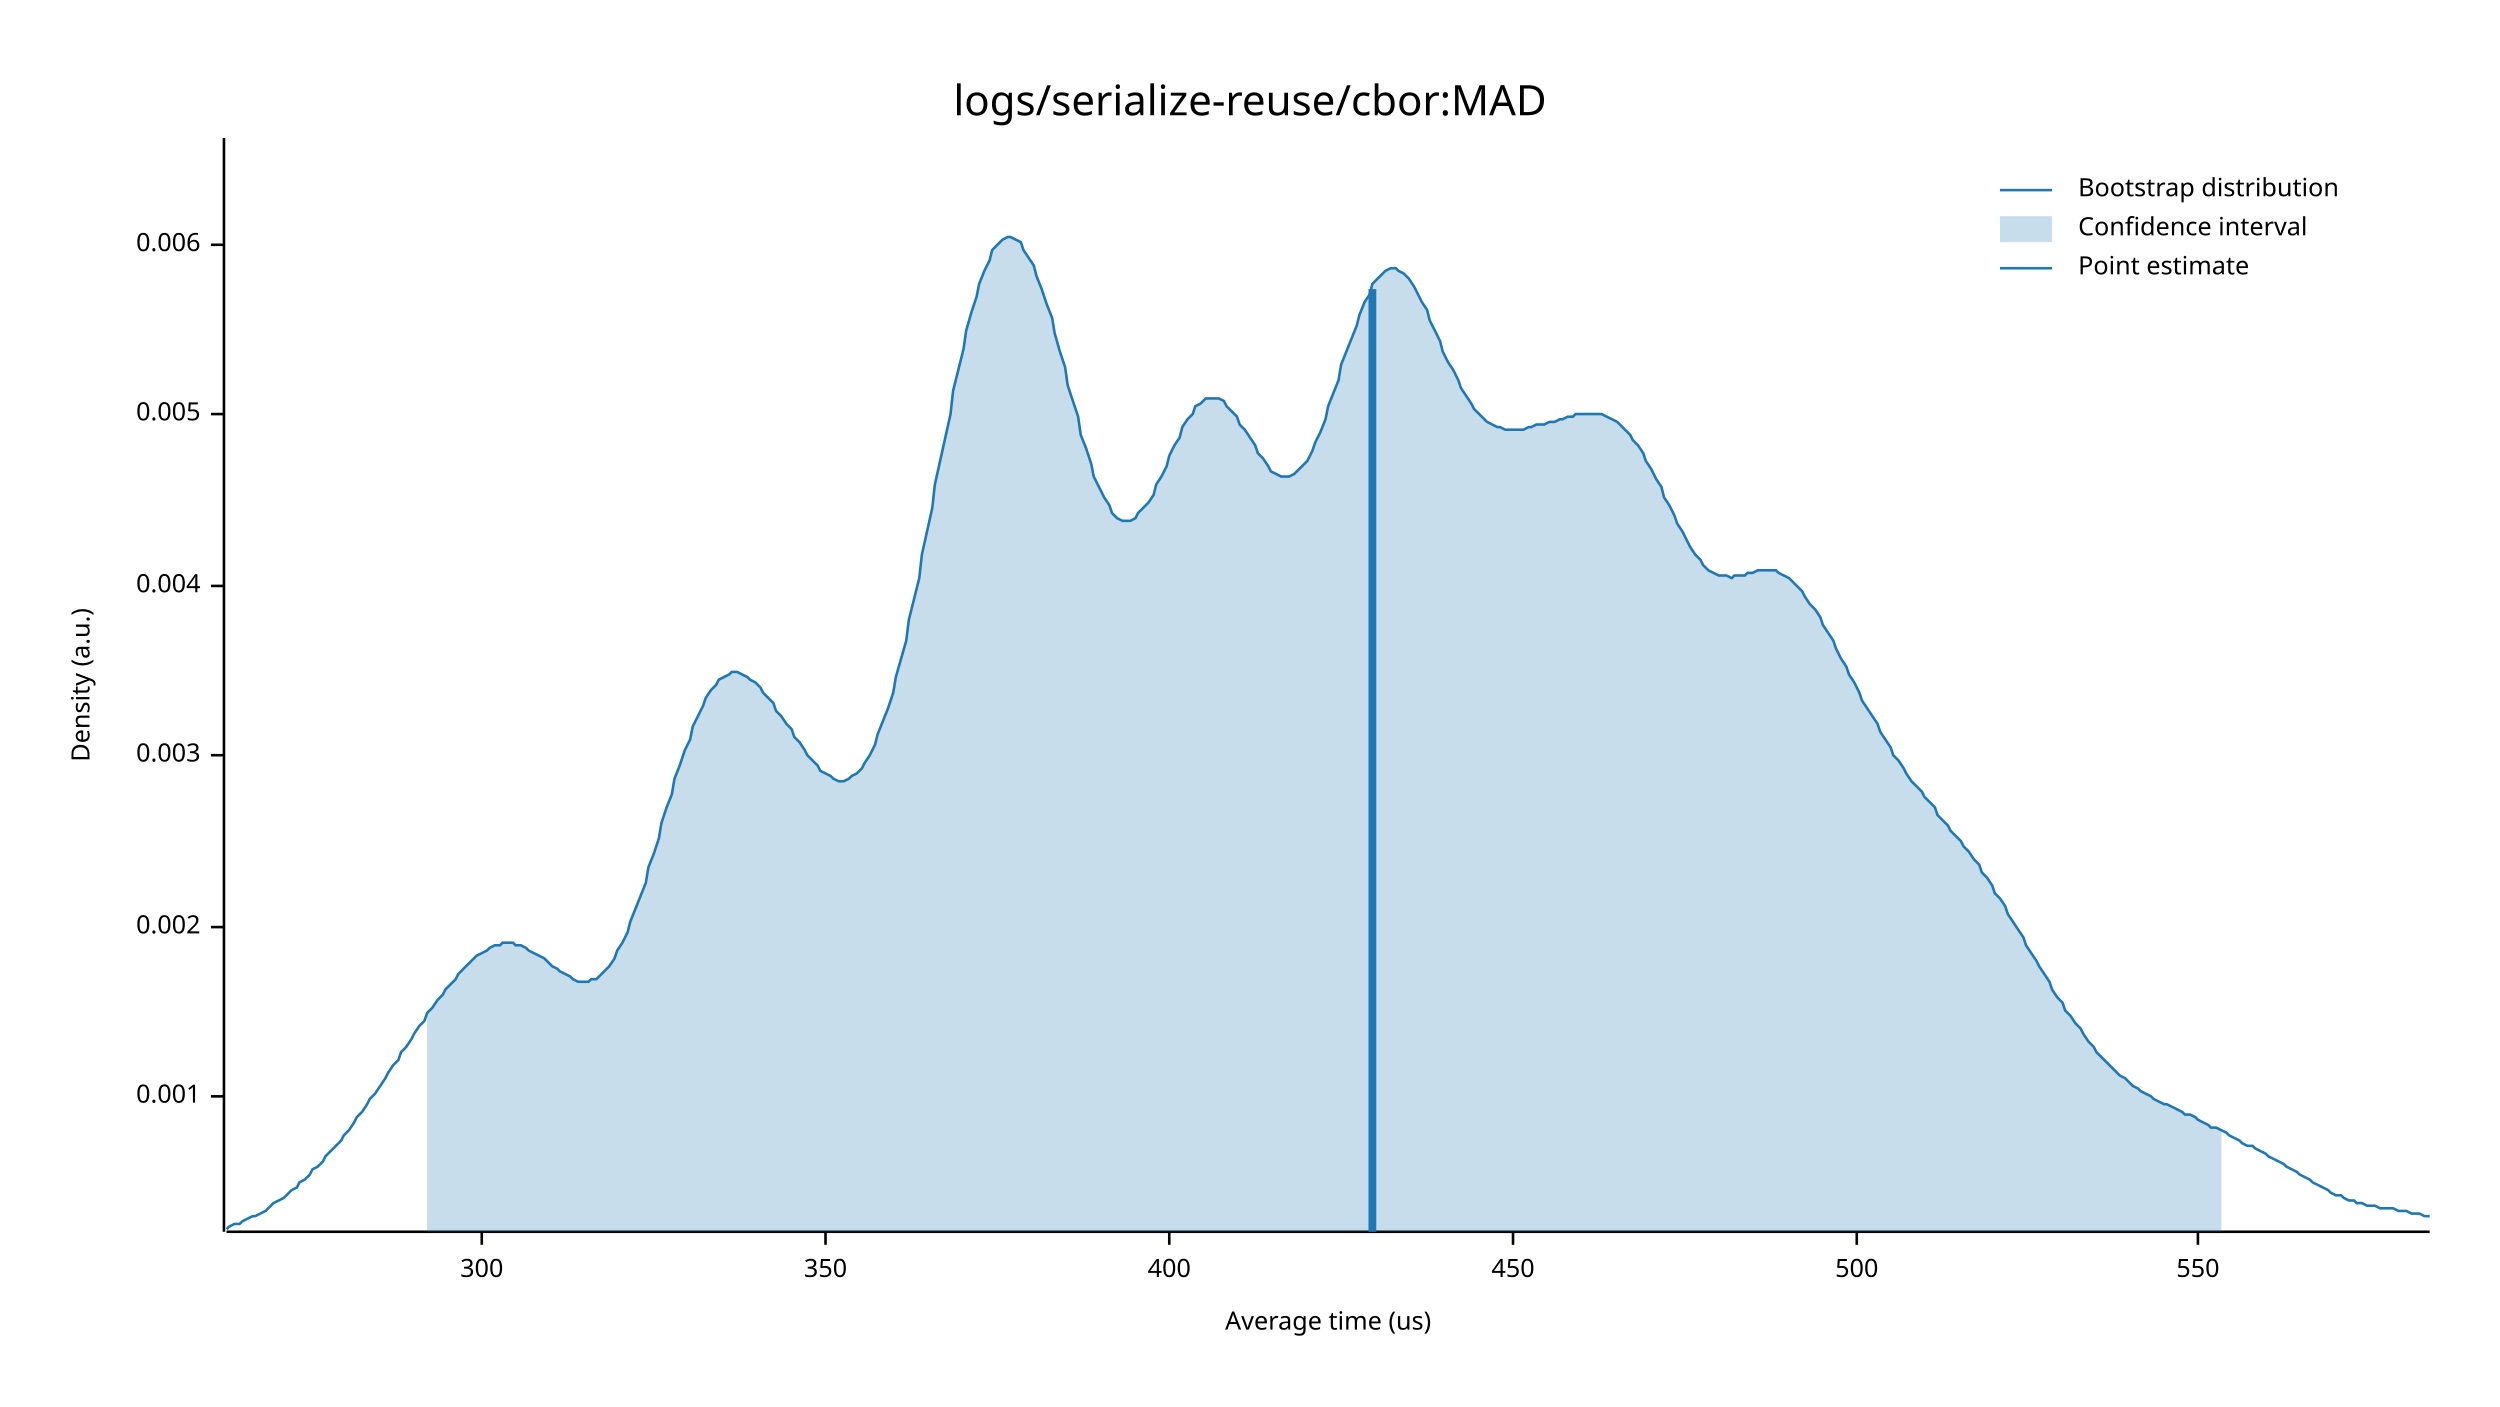
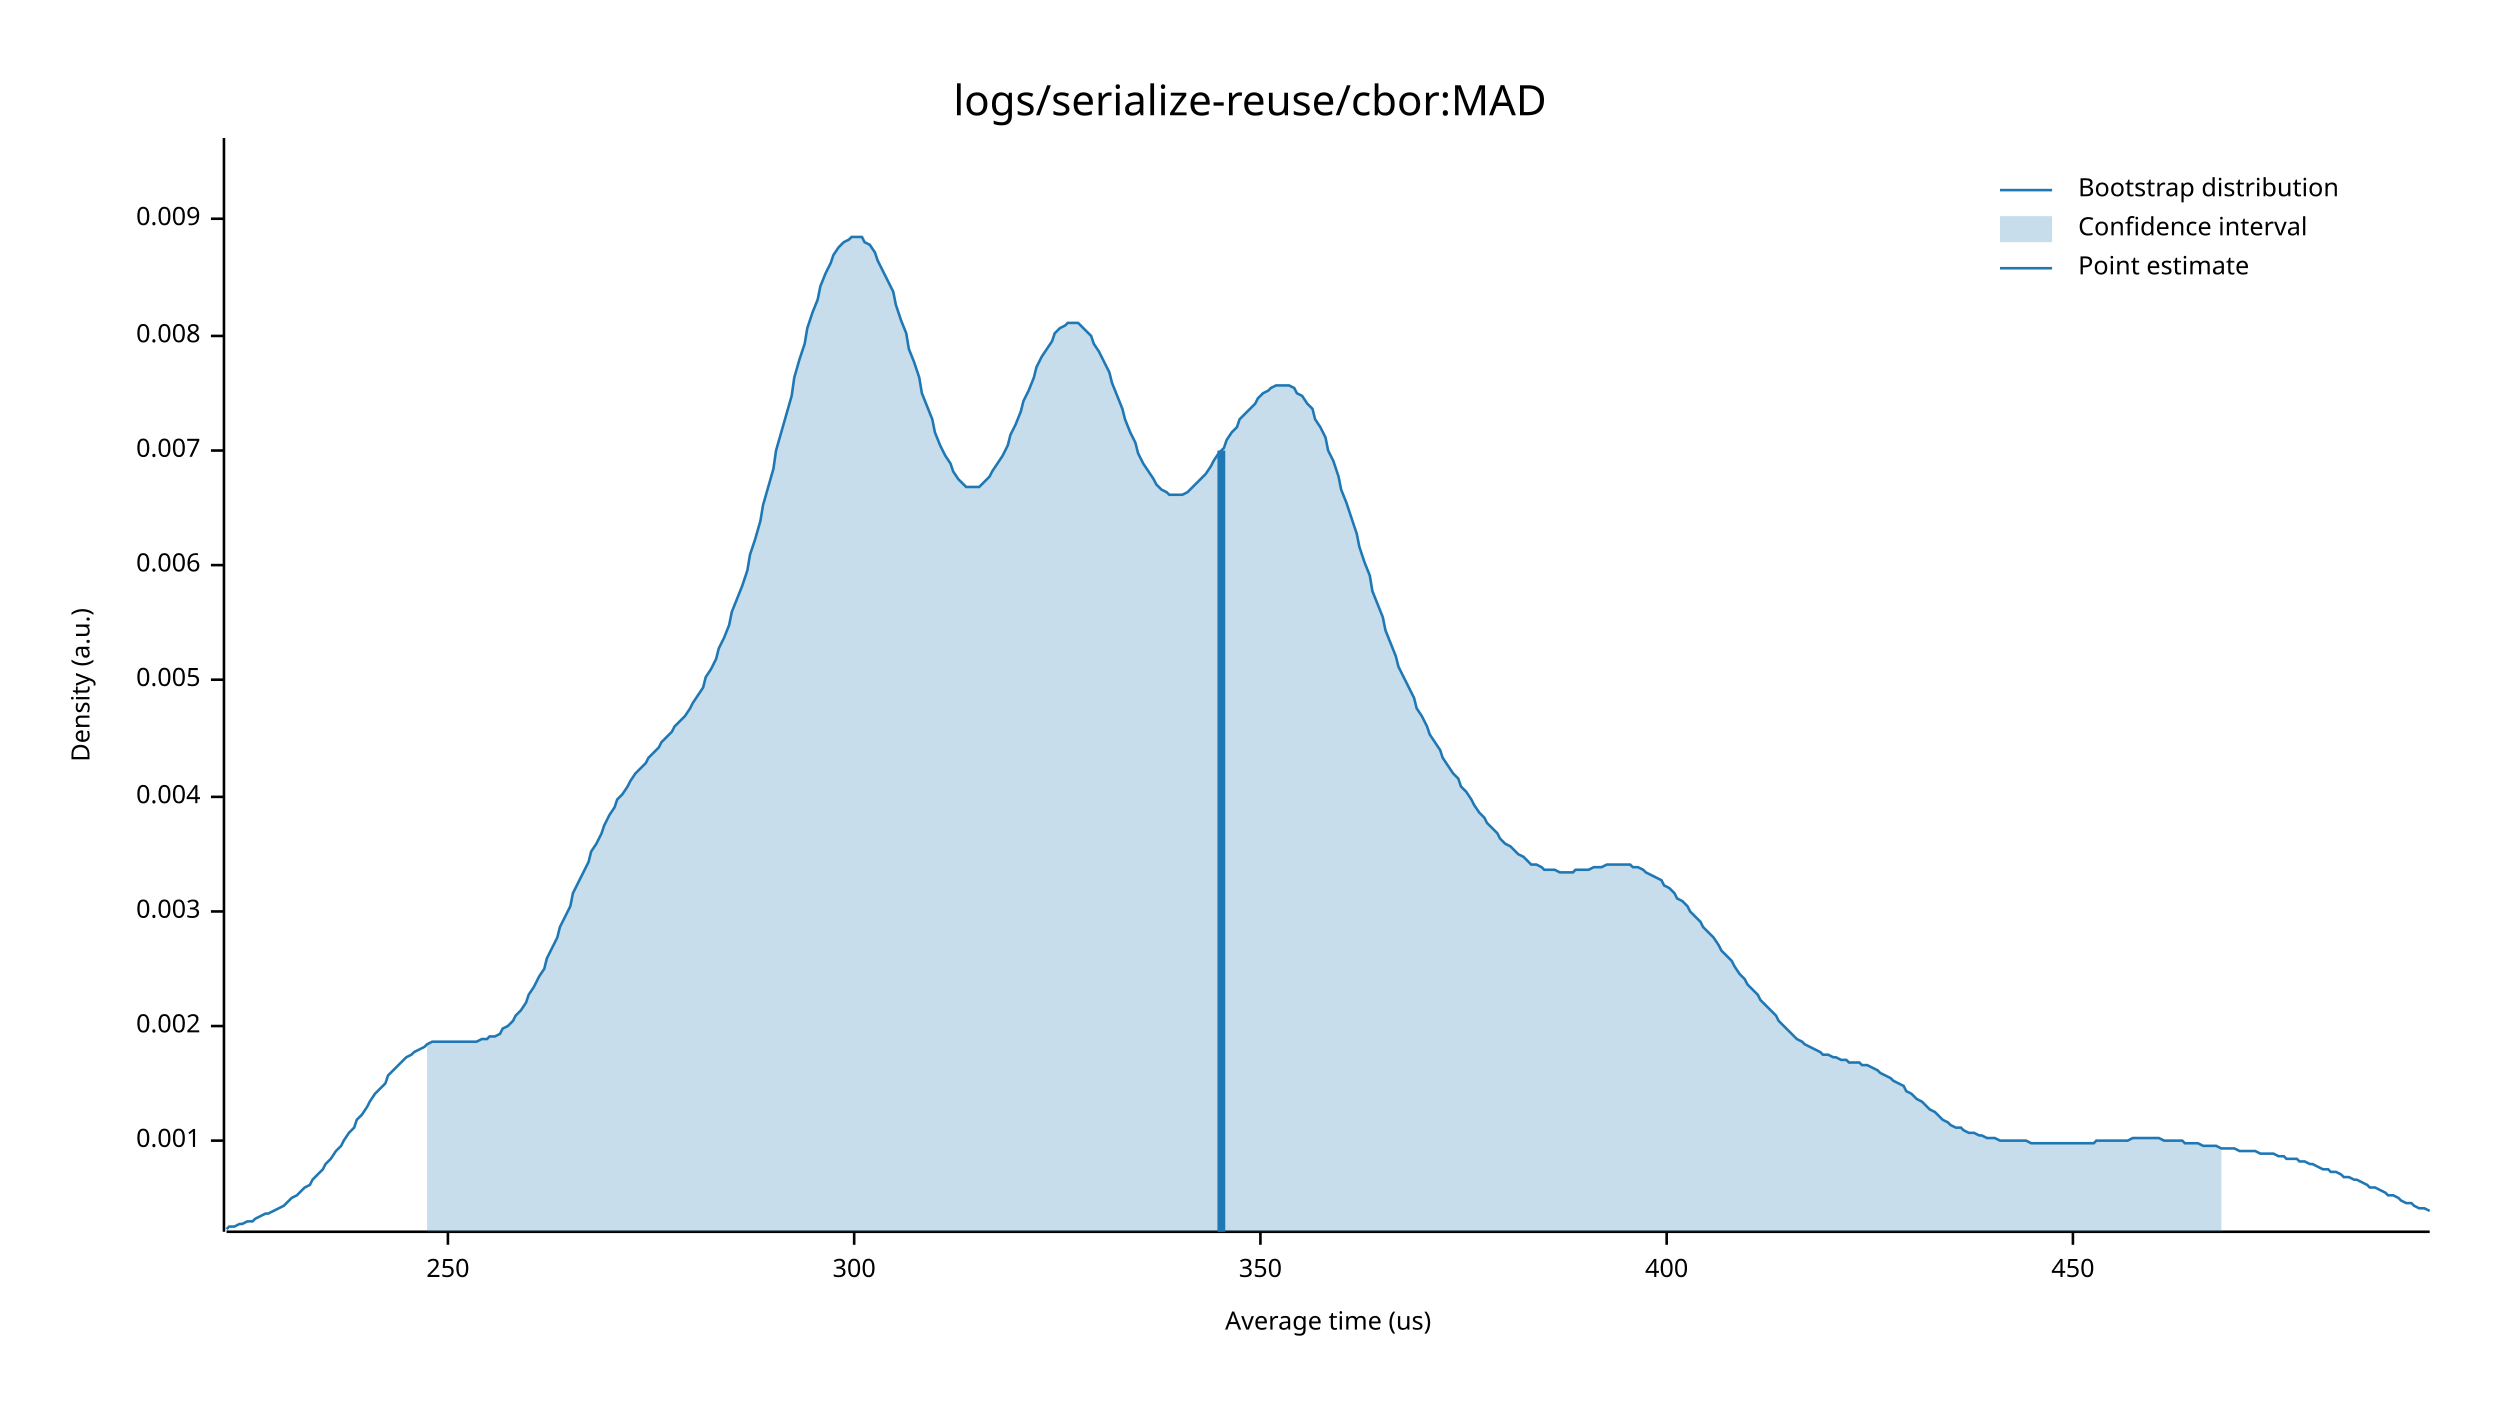
<svg xmlns="http://www.w3.org/2000/svg" width="960" height="540" viewBox="0 0 960 540">
  <text x="480" y="32" dy="0.76em" text-anchor="middle" font-family="sans-serif" font-size="16.129" opacity="1" fill="#000000">
logs/serialize-reuse/cbor:MAD
</text>
  <text x="27" y="263" dy="0.76em" text-anchor="middle" font-family="sans-serif" font-size="9.677" opacity="1" fill="#000000" transform="rotate(270, 27, 263)">
Density (a.u.)
</text>
  <text x="510" y="513" dy="-0.5ex" text-anchor="middle" font-family="sans-serif" font-size="9.677" opacity="1" fill="#000000">
Average time (us)
</text>
  <polyline fill="none" opacity="1" stroke="#000000" stroke-width="1" points="86,53 86,473 " />
-   <text x="77" y="421" dy="0.5ex" text-anchor="end" font-family="sans-serif" font-size="9.677" opacity="1" fill="#000000">
+   <text x="77" y="438" dy="0.5ex" text-anchor="end" font-family="sans-serif" font-size="9.677" opacity="1" fill="#000000">
0.001
</text>
-   <polyline fill="none" opacity="1" stroke="#000000" stroke-width="1" points="81,421 86,421 " />
-   <text x="77" y="356" dy="0.5ex" text-anchor="end" font-family="sans-serif" font-size="9.677" opacity="1" fill="#000000">
+   <polyline fill="none" opacity="1" stroke="#000000" stroke-width="1" points="81,438 86,438 " />
+   <text x="77" y="394" dy="0.5ex" text-anchor="end" font-family="sans-serif" font-size="9.677" opacity="1" fill="#000000">
0.002
</text>
-   <polyline fill="none" opacity="1" stroke="#000000" stroke-width="1" points="81,356 86,356 " />
-   <text x="77" y="290" dy="0.5ex" text-anchor="end" font-family="sans-serif" font-size="9.677" opacity="1" fill="#000000">
+   <polyline fill="none" opacity="1" stroke="#000000" stroke-width="1" points="81,394 86,394 " />
+   <text x="77" y="350" dy="0.5ex" text-anchor="end" font-family="sans-serif" font-size="9.677" opacity="1" fill="#000000">
0.003
</text>
-   <polyline fill="none" opacity="1" stroke="#000000" stroke-width="1" points="81,290 86,290 " />
-   <text x="77" y="225" dy="0.5ex" text-anchor="end" font-family="sans-serif" font-size="9.677" opacity="1" fill="#000000">
+   <polyline fill="none" opacity="1" stroke="#000000" stroke-width="1" points="81,350 86,350 " />
+   <text x="77" y="306" dy="0.5ex" text-anchor="end" font-family="sans-serif" font-size="9.677" opacity="1" fill="#000000">
0.004
</text>
-   <polyline fill="none" opacity="1" stroke="#000000" stroke-width="1" points="81,225 86,225 " />
-   <text x="77" y="159" dy="0.5ex" text-anchor="end" font-family="sans-serif" font-size="9.677" opacity="1" fill="#000000">
+   <polyline fill="none" opacity="1" stroke="#000000" stroke-width="1" points="81,306 86,306 " />
+   <text x="77" y="261" dy="0.5ex" text-anchor="end" font-family="sans-serif" font-size="9.677" opacity="1" fill="#000000">
0.005
</text>
-   <polyline fill="none" opacity="1" stroke="#000000" stroke-width="1" points="81,159 86,159 " />
-   <text x="77" y="94" dy="0.5ex" text-anchor="end" font-family="sans-serif" font-size="9.677" opacity="1" fill="#000000">
+   <polyline fill="none" opacity="1" stroke="#000000" stroke-width="1" points="81,261 86,261 " />
+   <text x="77" y="217" dy="0.5ex" text-anchor="end" font-family="sans-serif" font-size="9.677" opacity="1" fill="#000000">
0.006
</text>
-   <polyline fill="none" opacity="1" stroke="#000000" stroke-width="1" points="81,94 86,94 " />
+   <polyline fill="none" opacity="1" stroke="#000000" stroke-width="1" points="81,217 86,217 " />
+   <text x="77" y="173" dy="0.5ex" text-anchor="end" font-family="sans-serif" font-size="9.677" opacity="1" fill="#000000">
+ 0.007
+ </text>
+   <polyline fill="none" opacity="1" stroke="#000000" stroke-width="1" points="81,173 86,173 " />
+   <text x="77" y="129" dy="0.5ex" text-anchor="end" font-family="sans-serif" font-size="9.677" opacity="1" fill="#000000">
+ 0.008
+ </text>
+   <polyline fill="none" opacity="1" stroke="#000000" stroke-width="1" points="81,129 86,129 " />
+   <text x="77" y="84" dy="0.5ex" text-anchor="end" font-family="sans-serif" font-size="9.677" opacity="1" fill="#000000">
+ 0.009
+ </text>
+   <polyline fill="none" opacity="1" stroke="#000000" stroke-width="1" points="81,84 86,84 " />
  <polyline fill="none" opacity="1" stroke="#000000" stroke-width="1" points="87,473 933,473 " />
-   <text x="185" y="483" dy="0.76em" text-anchor="middle" font-family="sans-serif" font-size="9.677" opacity="1" fill="#000000">
+   <text x="172" y="483" dy="0.76em" text-anchor="middle" font-family="sans-serif" font-size="9.677" opacity="1" fill="#000000">
+ 250
+ </text>
+   <polyline fill="none" opacity="1" stroke="#000000" stroke-width="1" points="172,473 172,478 " />
+   <text x="328" y="483" dy="0.76em" text-anchor="middle" font-family="sans-serif" font-size="9.677" opacity="1" fill="#000000">
300
</text>
-   <polyline fill="none" opacity="1" stroke="#000000" stroke-width="1" points="185,473 185,478 " />
-   <text x="317" y="483" dy="0.76em" text-anchor="middle" font-family="sans-serif" font-size="9.677" opacity="1" fill="#000000">
+   <polyline fill="none" opacity="1" stroke="#000000" stroke-width="1" points="328,473 328,478 " />
+   <text x="484" y="483" dy="0.76em" text-anchor="middle" font-family="sans-serif" font-size="9.677" opacity="1" fill="#000000">
350
</text>
-   <polyline fill="none" opacity="1" stroke="#000000" stroke-width="1" points="317,473 317,478 " />
-   <text x="449" y="483" dy="0.76em" text-anchor="middle" font-family="sans-serif" font-size="9.677" opacity="1" fill="#000000">
+   <polyline fill="none" opacity="1" stroke="#000000" stroke-width="1" points="484,473 484,478 " />
+   <text x="640" y="483" dy="0.76em" text-anchor="middle" font-family="sans-serif" font-size="9.677" opacity="1" fill="#000000">
400
</text>
-   <polyline fill="none" opacity="1" stroke="#000000" stroke-width="1" points="449,473 449,478 " />
-   <text x="581" y="483" dy="0.76em" text-anchor="middle" font-family="sans-serif" font-size="9.677" opacity="1" fill="#000000">
+   <polyline fill="none" opacity="1" stroke="#000000" stroke-width="1" points="640,473 640,478 " />
+   <text x="796" y="483" dy="0.76em" text-anchor="middle" font-family="sans-serif" font-size="9.677" opacity="1" fill="#000000">
450
</text>
-   <polyline fill="none" opacity="1" stroke="#000000" stroke-width="1" points="581,473 581,478 " />
-   <text x="713" y="483" dy="0.76em" text-anchor="middle" font-family="sans-serif" font-size="9.677" opacity="1" fill="#000000">
- 500
- </text>
-   <polyline fill="none" opacity="1" stroke="#000000" stroke-width="1" points="713,473 713,478 " />
-   <text x="844" y="483" dy="0.76em" text-anchor="middle" font-family="sans-serif" font-size="9.677" opacity="1" fill="#000000">
- 550
- </text>
-   <polyline fill="none" opacity="1" stroke="#000000" stroke-width="1" points="844,473 844,478 " />
-   <polyline fill="none" opacity="1" stroke="#1F78B4" stroke-width="1" points="87,472 88,471 90,470 92,470 93,469 95,468 97,467 98,467 100,466 102,465 103,464 105,462 107,461 109,460 110,459 112,457 114,456 115,454 117,453 119,451 120,449 122,448 124,446 125,444 127,442 129,440 131,438 132,436 134,434 136,431 137,429 139,427 141,424 142,422 144,420 146,417 148,414 149,412 151,409 153,407 154,404 156,402 158,399 159,397 161,394 163,392 164,389 166,387 168,384 170,382 171,380 173,378 175,376 176,374 178,372 180,370 181,369 183,367 185,366 187,365 188,364 190,363 192,363 193,362 195,362 197,362 198,363 200,363 202,364 203,365 205,366 207,367 209,368 210,369 212,371 214,372 215,373 217,374 219,375 220,376 222,377 224,377 226,377 227,376 229,376 231,374 232,373 234,371 236,368 237,365 239,362 241,358 242,354 244,349 246,344 248,339 249,333 251,328 253,322 254,316 256,310 258,305 259,299 261,294 263,288 265,284 266,279 268,275 270,271 271,268 273,265 275,263 276,261 278,260 280,259 281,258 283,258 285,259 287,260 288,261 290,262 292,264 293,266 295,268 297,270 298,273 300,275 302,278 304,280 305,283 307,285 309,288 310,290 312,292 314,294 315,296 317,297 319,298 320,299 322,300 324,300 326,299 327,298 329,297 331,295 332,293 334,290 336,286 337,282 339,277 341,272 343,266 344,260 346,253 348,246 349,238 351,230 353,222 354,213 356,204 358,195 359,186 361,177 363,168 365,159 366,150 368,142 370,134 371,127 373,120 375,114 376,109 378,104 380,100 381,96 383,94 385,92 387,91 388,91 390,92 392,93 393,96 395,99 397,102 398,106 400,111 402,117 404,122 405,128 407,135 409,141 410,148 412,154 414,160 415,167 417,172 419,178 420,183 422,187 424,191 426,194 427,197 429,199 431,200 432,200 434,200 436,199 437,197 439,195 441,193 443,190 444,186 446,183 448,179 449,175 451,171 453,168 454,164 456,161 458,159 459,156 461,155 463,153 465,153 466,153 468,153 470,154 471,156 473,158 475,160 476,163 478,165 480,168 482,171 483,174 485,176 487,179 488,181 490,182 492,183 493,183 495,183 497,182 498,181 500,179 502,177 504,173 505,170 507,166 509,161 510,156 512,151 514,146 515,140 517,135 519,130 521,125 522,121 524,116 526,113 527,109 529,107 531,105 532,104 534,103 536,103 537,104 539,105 541,107 543,110 544,112 546,116 548,119 549,123 551,127 553,131 554,135 556,139 558,142 560,146 561,149 563,152 565,155 566,157 568,159 570,161 571,162 573,163 575,164 576,164 578,165 580,165 582,165 583,165 585,165 587,164 588,164 590,163 592,163 593,163 595,162 597,162 599,161 600,161 602,160 604,160 605,159 607,159 609,159 610,159 612,159 614,159 615,159 617,160 619,161 621,162 622,163 624,165 626,167 627,169 629,171 631,174 632,177 634,180 636,184 638,187 639,191 641,194 643,198 644,201 646,204 648,208 649,210 651,213 653,215 654,217 656,219 658,220 660,221 661,221 663,221 665,222 666,221 668,221 670,221 671,220 673,220 675,219 676,219 678,219 680,219 682,219 683,220 685,221 687,222 688,223 690,225 692,227 693,229 695,232 697,234 699,237 700,240 702,243 704,246 705,249 707,253 709,256 710,259 712,262 714,266 715,269 717,272 719,275 721,278 722,281 724,284 726,287 727,290 729,292 731,295 732,297 734,300 736,302 738,304 739,306 741,308 743,310 744,313 746,315 748,317 749,319 751,321 753,323 754,325 756,327 758,330 760,332 761,335 763,337 765,340 766,343 768,345 770,348 771,351 773,354 775,357 777,360 778,363 780,366 782,369 783,371 785,374 787,377 788,380 790,383 792,385 793,388 795,390 797,393 799,395 800,397 802,400 804,402 805,404 807,406 809,408 810,409 812,411 814,413 816,414 817,415 819,417 821,418 822,419 824,420 826,421 827,422 829,423 831,424 832,424 834,425 836,426 838,427 839,428 841,428 843,429 844,430 846,431 848,432 849,433 851,433 853,434 855,435 856,436 858,437 860,438 861,439 863,440 865,440 866,441 868,442 870,443 871,444 873,445 875,446 877,447 878,448 880,449 882,450 883,451 885,452 887,453 888,454 890,455 892,456 894,457 895,458 897,459 899,459 900,460 902,461 904,461 905,462 907,462 909,463 910,463 912,463 914,464 916,464 917,464 919,464 921,465 922,465 924,465 926,466 927,466 929,466 931,467 933,467 " />
-   <polygon opacity="0.25" fill="#1F78B4" points="164,389 166,387 168,384 170,382 171,380 173,378 175,376 176,374 178,372 180,370 181,369 183,367 185,366 187,365 188,364 190,363 192,363 193,362 195,362 197,362 198,363 200,363 202,364 203,365 205,366 207,367 209,368 210,369 212,371 214,372 215,373 217,374 219,375 220,376 222,377 224,377 226,377 227,376 229,376 231,374 232,373 234,371 236,368 237,365 239,362 241,358 242,354 244,349 246,344 248,339 249,333 251,328 253,322 254,316 256,310 258,305 259,299 261,294 263,288 265,284 266,279 268,275 270,271 271,268 273,265 275,263 276,261 278,260 280,259 281,258 283,258 285,259 287,260 288,261 290,262 292,264 293,266 295,268 297,270 298,273 300,275 302,278 304,280 305,283 307,285 309,288 310,290 312,292 314,294 315,296 317,297 319,298 320,299 322,300 324,300 326,299 327,298 329,297 331,295 332,293 334,290 336,286 337,282 339,277 341,272 343,266 344,260 346,253 348,246 349,238 351,230 353,222 354,213 356,204 358,195 359,186 361,177 363,168 365,159 366,150 368,142 370,134 371,127 373,120 375,114 376,109 378,104 380,100 381,96 383,94 385,92 387,91 388,91 390,92 392,93 393,96 395,99 397,102 398,106 400,111 402,117 404,122 405,128 407,135 409,141 410,148 412,154 414,160 415,167 417,172 419,178 420,183 422,187 424,191 426,194 427,197 429,199 431,200 432,200 434,200 436,199 437,197 439,195 441,193 443,190 444,186 446,183 448,179 449,175 451,171 453,168 454,164 456,161 458,159 459,156 461,155 463,153 465,153 466,153 468,153 470,154 471,156 473,158 475,160 476,163 478,165 480,168 482,171 483,174 485,176 487,179 488,181 490,182 492,183 493,183 495,183 497,182 498,181 500,179 502,177 504,173 505,170 507,166 509,161 510,156 512,151 514,146 515,140 517,135 519,130 521,125 522,121 524,116 526,113 527,109 529,107 531,105 532,104 534,103 536,103 537,104 539,105 541,107 543,110 544,112 546,116 548,119 549,123 551,127 553,131 554,135 556,139 558,142 560,146 561,149 563,152 565,155 566,157 568,159 570,161 571,162 573,163 575,164 576,164 578,165 580,165 582,165 583,165 585,165 587,164 588,164 590,163 592,163 593,163 595,162 597,162 599,161 600,161 602,160 604,160 605,159 607,159 609,159 610,159 612,159 614,159 615,159 617,160 619,161 621,162 622,163 624,165 626,167 627,169 629,171 631,174 632,177 634,180 636,184 638,187 639,191 641,194 643,198 644,201 646,204 648,208 649,210 651,213 653,215 654,217 656,219 658,220 660,221 661,221 663,221 665,222 666,221 668,221 670,221 671,220 673,220 675,219 676,219 678,219 680,219 682,219 683,220 685,221 687,222 688,223 690,225 692,227 693,229 695,232 697,234 699,237 700,240 702,243 704,246 705,249 707,253 709,256 710,259 712,262 714,266 715,269 717,272 719,275 721,278 722,281 724,284 726,287 727,290 729,292 731,295 732,297 734,300 736,302 738,304 739,306 741,308 743,310 744,313 746,315 748,317 749,319 751,321 753,323 754,325 756,327 758,330 760,332 761,335 763,337 765,340 766,343 768,345 770,348 771,351 773,354 775,357 777,360 778,363 780,366 782,369 783,371 785,374 787,377 788,380 790,383 792,385 793,388 795,390 797,393 799,395 800,397 802,400 804,402 805,404 807,406 809,408 810,409 812,411 814,413 816,414 817,415 819,417 821,418 822,419 824,420 826,421 827,422 829,423 831,424 832,424 834,425 836,426 838,427 839,428 841,428 843,429 844,430 846,431 848,432 849,433 851,433 853,434 853,473 164,473 " />
-   <polyline fill="none" opacity="1" stroke="#1F78B4" stroke-width="3" points="527,473 527,111 " />
+   <polyline fill="none" opacity="1" stroke="#000000" stroke-width="1" points="796,473 796,478 " />
+   <polyline fill="none" opacity="1" stroke="#1F78B4" stroke-width="1" points="87,472 88,471 90,471 92,470 93,470 95,469 97,469 98,468 100,467 102,466 103,466 105,465 107,464 109,463 110,462 112,460 114,459 115,458 117,456 119,455 120,453 122,451 124,449 125,447 127,445 129,442 131,440 132,438 134,435 136,433 137,430 139,428 141,425 142,423 144,420 146,418 148,416 149,413 151,411 153,409 154,408 156,406 158,405 159,404 161,403 163,402 164,401 166,400 168,400 170,400 171,400 173,400 175,400 176,400 178,400 180,400 181,400 183,400 185,399 187,399 188,398 190,398 192,397 193,395 195,394 197,392 198,390 200,388 202,385 203,382 205,379 207,375 209,372 210,368 212,364 214,360 215,356 217,352 219,348 220,343 222,339 224,335 226,331 227,327 229,324 231,320 232,317 234,313 236,310 237,307 239,305 241,302 242,300 244,297 246,295 248,293 249,291 251,289 253,287 254,285 256,283 258,281 259,279 261,277 263,275 265,272 266,270 268,267 270,264 271,260 273,257 275,253 276,249 278,245 280,240 281,235 283,230 285,225 287,219 288,213 290,207 292,200 293,194 295,187 297,180 298,173 300,166 302,159 304,152 305,145 307,138 309,132 310,126 312,120 314,115 315,110 317,105 319,101 320,98 322,95 324,93 326,92 327,91 329,91 331,91 332,93 334,94 336,97 337,100 339,104 341,108 343,112 344,117 346,123 348,128 349,134 351,139 353,145 354,151 356,156 358,161 359,166 361,171 363,175 365,178 366,181 368,184 370,186 371,187 373,187 375,187 376,187 378,185 380,183 381,181 383,178 385,175 387,171 388,167 390,163 392,158 393,154 395,150 397,145 398,141 400,137 402,134 404,131 405,128 407,126 409,125 410,124 412,124 414,124 415,125 417,127 419,129 420,132 422,135 424,139 426,143 427,147 429,152 431,157 432,161 434,166 436,170 437,174 439,178 441,181 443,184 444,186 446,188 448,189 449,190 451,190 453,190 454,190 456,189 458,187 459,186 461,184 463,182 465,179 466,177 468,174 470,172 471,169 473,166 475,164 476,161 478,159 480,157 482,155 483,153 485,151 487,150 488,149 490,148 492,148 493,148 495,148 497,149 498,151 500,152 502,155 504,157 505,161 507,164 509,168 510,173 512,177 514,183 515,188 517,193 519,199 521,205 522,210 524,216 526,221 527,227 529,232 531,237 532,242 534,247 536,252 537,256 539,260 541,264 543,268 544,272 546,275 548,279 549,282 551,285 553,288 554,291 556,294 558,297 560,299 561,302 563,304 565,307 566,309 568,312 570,314 571,316 573,318 575,320 576,322 578,324 580,325 582,327 583,328 585,329 587,331 588,332 590,332 592,333 593,334 595,334 597,334 599,335 600,335 602,335 604,335 605,334 607,334 609,334 610,334 612,333 614,333 615,333 617,332 619,332 621,332 622,332 624,332 626,332 627,333 629,333 631,334 632,335 634,336 636,337 638,338 639,340 641,341 643,343 644,345 646,346 648,348 649,350 651,352 653,354 654,356 656,358 658,360 660,363 661,365 663,367 665,369 666,371 668,374 670,376 671,378 673,380 675,382 676,384 678,386 680,388 682,390 683,392 685,394 687,396 688,397 690,399 692,400 693,401 695,402 697,403 699,404 700,405 702,405 704,406 705,406 707,407 709,407 710,408 712,408 714,408 715,409 717,409 719,410 721,411 722,412 724,413 726,414 727,415 729,416 731,417 732,419 734,420 736,422 738,423 739,424 741,426 743,427 744,428 746,430 748,431 749,432 751,433 753,433 754,434 756,435 758,435 760,436 761,436 763,437 765,437 766,437 768,438 770,438 771,438 773,438 775,438 777,438 778,438 780,439 782,439 783,439 785,439 787,439 788,439 790,439 792,439 793,439 795,439 797,439 799,439 800,439 802,439 804,439 805,438 807,438 809,438 810,438 812,438 814,438 816,438 817,438 819,437 821,437 822,437 824,437 826,437 827,437 829,437 831,438 832,438 834,438 836,438 838,438 839,439 841,439 843,439 844,439 846,440 848,440 849,440 851,440 853,441 855,441 856,441 858,441 860,442 861,442 863,442 865,442 866,442 868,443 870,443 871,443 873,443 875,444 877,444 878,445 880,445 882,445 883,446 885,446 887,447 888,447 890,448 892,449 894,449 895,450 897,450 899,451 900,452 902,452 904,453 905,453 907,454 909,455 910,456 912,456 914,457 916,458 917,459 919,459 921,460 922,461 924,462 926,462 927,463 929,464 931,464 933,465 " />
+   <polygon opacity="0.25" fill="#1F78B4" points="164,401 166,400 168,400 170,400 171,400 173,400 175,400 176,400 178,400 180,400 181,400 183,400 185,399 187,399 188,398 190,398 192,397 193,395 195,394 197,392 198,390 200,388 202,385 203,382 205,379 207,375 209,372 210,368 212,364 214,360 215,356 217,352 219,348 220,343 222,339 224,335 226,331 227,327 229,324 231,320 232,317 234,313 236,310 237,307 239,305 241,302 242,300 244,297 246,295 248,293 249,291 251,289 253,287 254,285 256,283 258,281 259,279 261,277 263,275 265,272 266,270 268,267 270,264 271,260 273,257 275,253 276,249 278,245 280,240 281,235 283,230 285,225 287,219 288,213 290,207 292,200 293,194 295,187 297,180 298,173 300,166 302,159 304,152 305,145 307,138 309,132 310,126 312,120 314,115 315,110 317,105 319,101 320,98 322,95 324,93 326,92 327,91 329,91 331,91 332,93 334,94 336,97 337,100 339,104 341,108 343,112 344,117 346,123 348,128 349,134 351,139 353,145 354,151 356,156 358,161 359,166 361,171 363,175 365,178 366,181 368,184 370,186 371,187 373,187 375,187 376,187 378,185 380,183 381,181 383,178 385,175 387,171 388,167 390,163 392,158 393,154 395,150 397,145 398,141 400,137 402,134 404,131 405,128 407,126 409,125 410,124 412,124 414,124 415,125 417,127 419,129 420,132 422,135 424,139 426,143 427,147 429,152 431,157 432,161 434,166 436,170 437,174 439,178 441,181 443,184 444,186 446,188 448,189 449,190 451,190 453,190 454,190 456,189 458,187 459,186 461,184 463,182 465,179 466,177 468,174 470,172 471,169 473,166 475,164 476,161 478,159 480,157 482,155 483,153 485,151 487,150 488,149 490,148 492,148 493,148 495,148 497,149 498,151 500,152 502,155 504,157 505,161 507,164 509,168 510,173 512,177 514,183 515,188 517,193 519,199 521,205 522,210 524,216 526,221 527,227 529,232 531,237 532,242 534,247 536,252 537,256 539,260 541,264 543,268 544,272 546,275 548,279 549,282 551,285 553,288 554,291 556,294 558,297 560,299 561,302 563,304 565,307 566,309 568,312 570,314 571,316 573,318 575,320 576,322 578,324 580,325 582,327 583,328 585,329 587,331 588,332 590,332 592,333 593,334 595,334 597,334 599,335 600,335 602,335 604,335 605,334 607,334 609,334 610,334 612,333 614,333 615,333 617,332 619,332 621,332 622,332 624,332 626,332 627,333 629,333 631,334 632,335 634,336 636,337 638,338 639,340 641,341 643,343 644,345 646,346 648,348 649,350 651,352 653,354 654,356 656,358 658,360 660,363 661,365 663,367 665,369 666,371 668,374 670,376 671,378 673,380 675,382 676,384 678,386 680,388 682,390 683,392 685,394 687,396 688,397 690,399 692,400 693,401 695,402 697,403 699,404 700,405 702,405 704,406 705,406 707,407 709,407 710,408 712,408 714,408 715,409 717,409 719,410 721,411 722,412 724,413 726,414 727,415 729,416 731,417 732,419 734,420 736,422 738,423 739,424 741,426 743,427 744,428 746,430 748,431 749,432 751,433 753,433 754,434 756,435 758,435 760,436 761,436 763,437 765,437 766,437 768,438 770,438 771,438 773,438 775,438 777,438 778,438 780,439 782,439 783,439 785,439 787,439 788,439 790,439 792,439 793,439 795,439 797,439 799,439 800,439 802,439 804,439 805,438 807,438 809,438 810,438 812,438 814,438 816,438 817,438 819,437 821,437 822,437 824,437 826,437 827,437 829,437 831,438 832,438 834,438 836,438 838,438 839,439 841,439 843,439 844,439 846,440 848,440 849,440 851,440 853,441 853,473 164,473 " />
+   <polyline fill="none" opacity="1" stroke="#1F78B4" stroke-width="3" points="469,473 469,173 " />
  <text x="798" y="68" dy="0.76em" text-anchor="start" font-family="sans-serif" font-size="9.677" opacity="1" fill="#000000">
Bootstrap distribution
</text>
  <text x="798" y="83" dy="0.76em" text-anchor="start" font-family="sans-serif" font-size="9.677" opacity="1" fill="#000000">
Confidence interval
</text>
  <text x="798" y="98" dy="0.76em" text-anchor="start" font-family="sans-serif" font-size="9.677" opacity="1" fill="#000000">
Point estimate
</text>
  <polyline fill="none" opacity="1" stroke="#1F78B4" stroke-width="1" points="768,73 788,73 " />
  <rect x="768" y="83" width="20" height="10" opacity="0.25" fill="#1F78B4" stroke="none" />
  <polyline fill="none" opacity="1" stroke="#1F78B4" stroke-width="1" points="768,103 788,103 " />
</svg>
